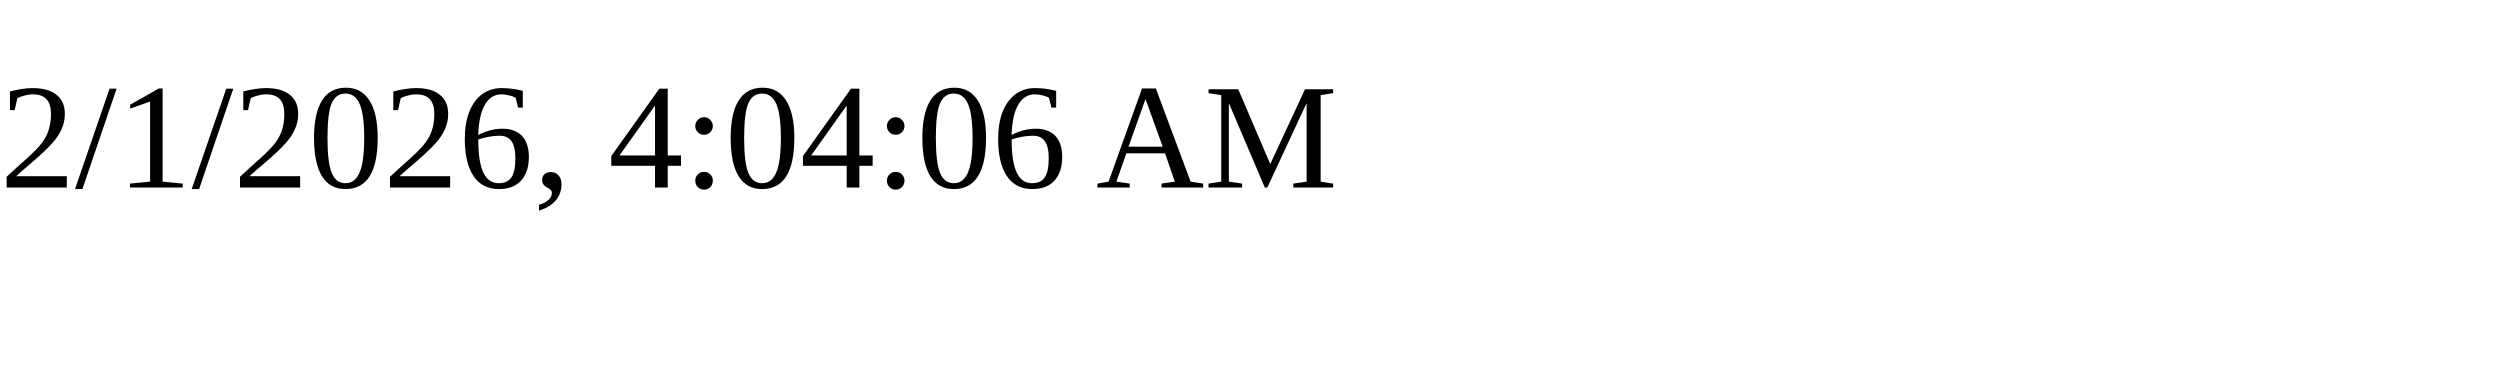
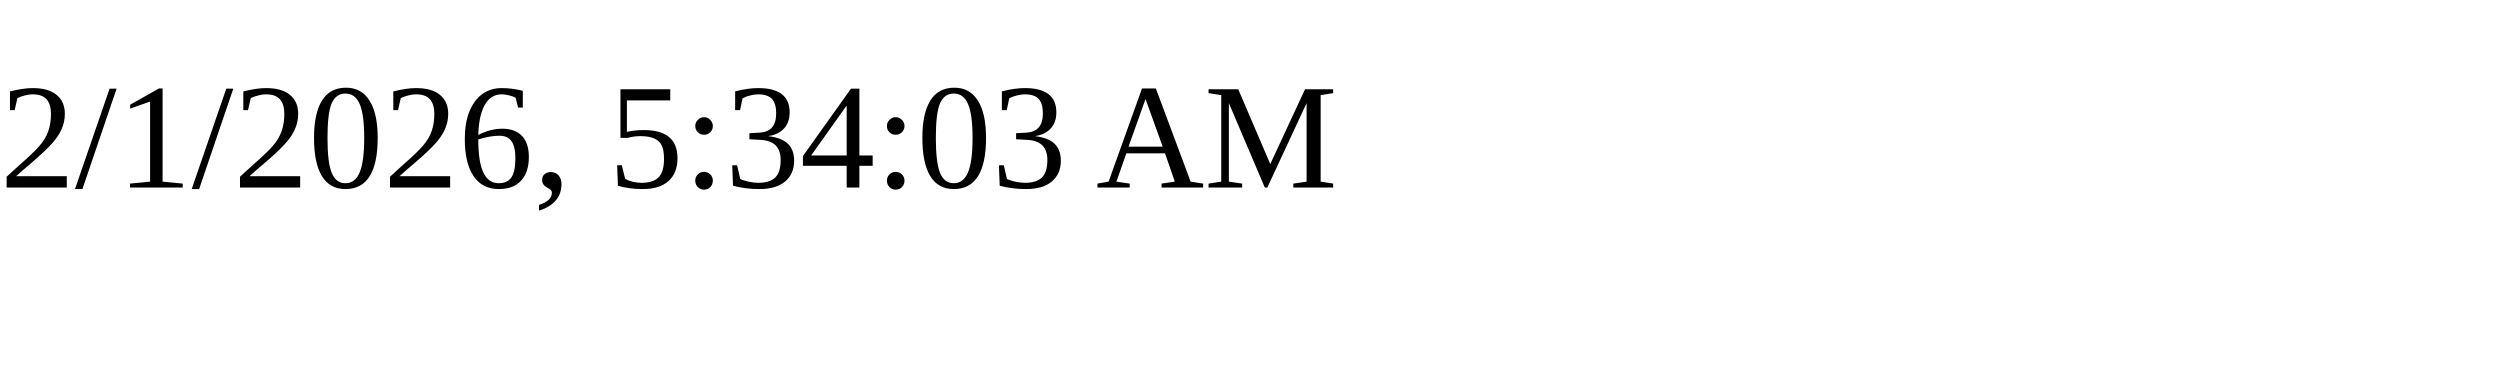
<svg xmlns="http://www.w3.org/2000/svg" height="30" width="200">
-   <text x="0" y="15">2/1/2026, 4:04:06 AM</text>
+   <text x="0" y="15">2/1/2026, 5:34:03 AM</text>
</svg>
